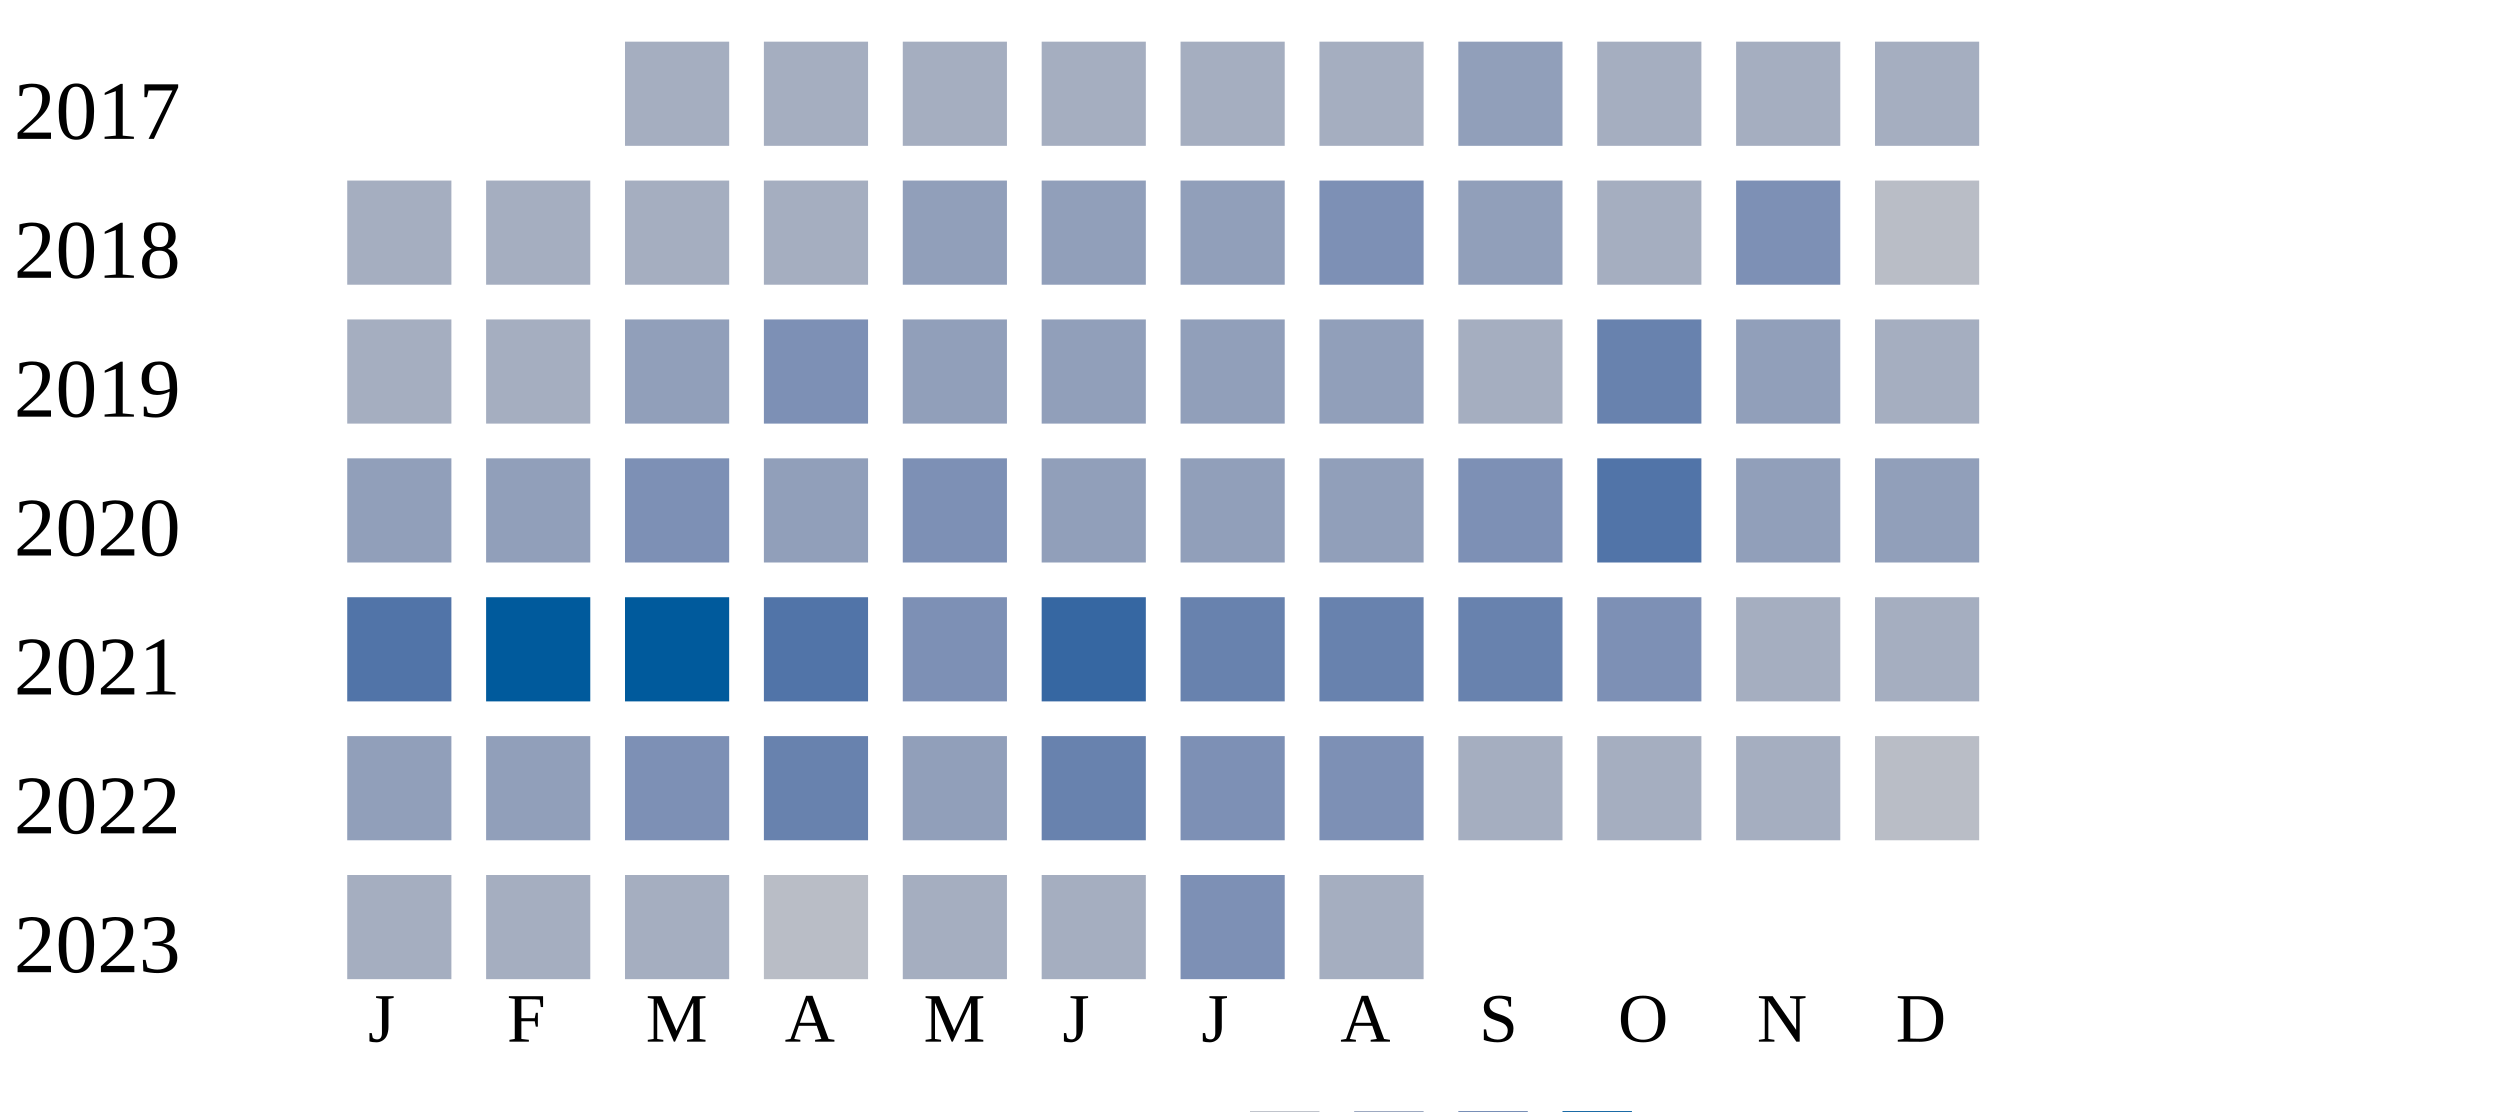
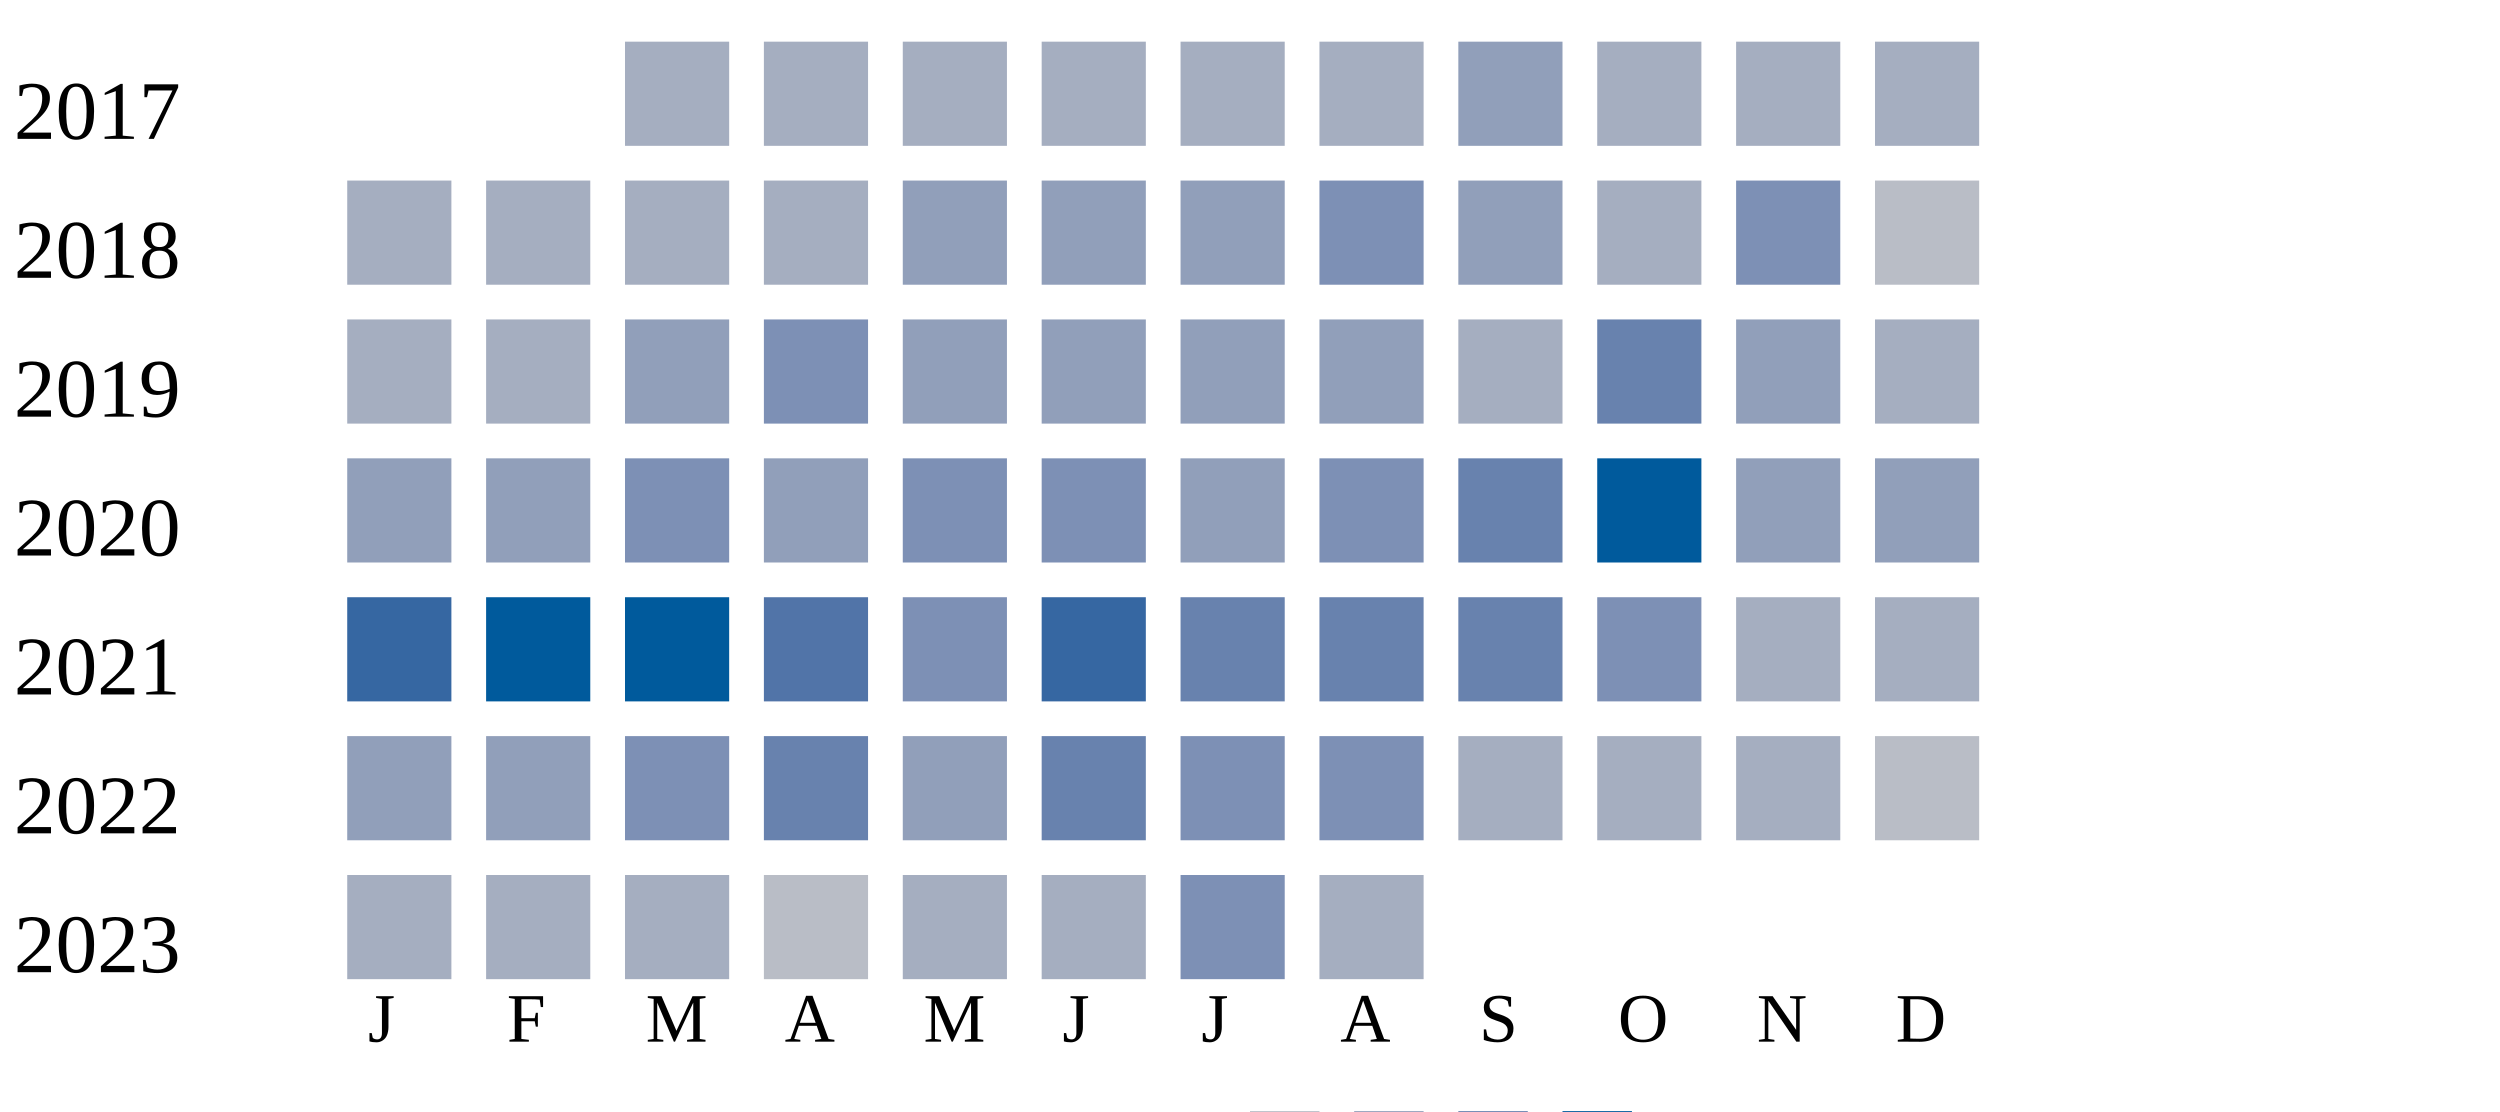
<svg xmlns="http://www.w3.org/2000/svg" width="360" height="160">
  <g transform="translate(0 0)">
    <text x="2" y="20">2017</text>
    <rect x="90" y="6" width="15" height="15" fill="#a5aec0" />
    <rect x="110" y="6" width="15" height="15" fill="#a5aec0" />
    <rect x="130" y="6" width="15" height="15" fill="#a5aec0" />
    <rect x="150" y="6" width="15" height="15" fill="#a5aec0" />
    <rect x="170" y="6" width="15" height="15" fill="#a5aec0" />
    <rect x="190" y="6" width="15" height="15" fill="#a5aec0" />
    <rect x="210" y="6" width="15" height="15" fill="#919fba" />
    <rect x="230" y="6" width="15" height="15" fill="#a5aec0" />
    <rect x="250" y="6" width="15" height="15" fill="#a5aec0" />
    <rect x="270" y="6" width="15" height="15" fill="#a5aec0" />
  </g>
  <g transform="translate(0 20)">
    <text x="2" y="20">2018</text>
    <rect x="50" y="6" width="15" height="15" fill="#a5aec0" />
    <rect x="70" y="6" width="15" height="15" fill="#a5aec0" />
    <rect x="90" y="6" width="15" height="15" fill="#a5aec0" />
    <rect x="110" y="6" width="15" height="15" fill="#a5aec0" />
    <rect x="130" y="6" width="15" height="15" fill="#919fba" />
    <rect x="150" y="6" width="15" height="15" fill="#919fba" />
    <rect x="170" y="6" width="15" height="15" fill="#919fba" />
    <rect x="190" y="6" width="15" height="15" fill="#7d90b5" />
    <rect x="210" y="6" width="15" height="15" fill="#919fba" />
    <rect x="230" y="6" width="15" height="15" fill="#a5aec0" />
    <rect x="250" y="6" width="15" height="15" fill="#7d90b5" />
    <rect x="270" y="6" width="15" height="15" fill="#b9bdc6" />
  </g>
  <g transform="translate(0 40)">
    <text x="2" y="20">2019</text>
    <rect x="50" y="6" width="15" height="15" fill="#a5aec0" />
    <rect x="70" y="6" width="15" height="15" fill="#a5aec0" />
    <rect x="90" y="6" width="15" height="15" fill="#919fba" />
    <rect x="110" y="6" width="15" height="15" fill="#7d90b5" />
    <rect x="130" y="6" width="15" height="15" fill="#919fba" />
    <rect x="150" y="6" width="15" height="15" fill="#919fba" />
    <rect x="170" y="6" width="15" height="15" fill="#919fba" />
    <rect x="190" y="6" width="15" height="15" fill="#919fba" />
    <rect x="210" y="6" width="15" height="15" fill="#a5aec0" />
    <rect x="230" y="6" width="15" height="15" fill="#6882ae" />
    <rect x="250" y="6" width="15" height="15" fill="#919fba" />
    <rect x="270" y="6" width="15" height="15" fill="#a5aec0" />
  </g>
  <g transform="translate(0 60)">
    <text x="2" y="20">2020</text>
    <rect x="50" y="6" width="15" height="15" fill="#919fba" />
    <rect x="70" y="6" width="15" height="15" fill="#919fba" />
    <rect x="90" y="6" width="15" height="15" fill="#7d90b5" />
    <rect x="110" y="6" width="15" height="15" fill="#919fba" />
    <rect x="130" y="6" width="15" height="15" fill="#7d90b5" />
-     <rect x="150" y="6" width="15" height="15" fill="#919fba" />
+     <rect x="150" y="6" width="15" height="15" fill="#7d90b5" />
    <rect x="170" y="6" width="15" height="15" fill="#919fba" />
-     <rect x="190" y="6" width="15" height="15" fill="#919fba" />
-     <rect x="210" y="6" width="15" height="15" fill="#7d90b5" />
-     <rect x="230" y="6" width="15" height="15" fill="#5174a8" />
+     <rect x="190" y="6" width="15" height="15" fill="#7d90b5" />
+     <rect x="210" y="6" width="15" height="15" fill="#6882ae" />
+     <rect x="230" y="6" width="15" height="15" fill="#005a9c" />
    <rect x="250" y="6" width="15" height="15" fill="#919fba" />
    <rect x="270" y="6" width="15" height="15" fill="#919fba" />
  </g>
  <g transform="translate(0 80)">
    <text x="2" y="20">2021</text>
-     <rect x="50" y="6" width="15" height="15" fill="#5174a8" />
+     <rect x="50" y="6" width="15" height="15" fill="#3667a2" />
    <rect x="70" y="6" width="15" height="15" fill="#005a9c" />
    <rect x="90" y="6" width="15" height="15" fill="#005a9c" />
    <rect x="110" y="6" width="15" height="15" fill="#5174a8" />
    <rect x="130" y="6" width="15" height="15" fill="#7d90b5" />
    <rect x="150" y="6" width="15" height="15" fill="#3667a2" />
    <rect x="170" y="6" width="15" height="15" fill="#6882ae" />
    <rect x="190" y="6" width="15" height="15" fill="#6882ae" />
    <rect x="210" y="6" width="15" height="15" fill="#6882ae" />
    <rect x="230" y="6" width="15" height="15" fill="#7d90b5" />
    <rect x="250" y="6" width="15" height="15" fill="#a5aec0" />
    <rect x="270" y="6" width="15" height="15" fill="#a5aec0" />
  </g>
  <g transform="translate(0 100)">
    <text x="2" y="20">2022</text>
    <rect x="50" y="6" width="15" height="15" fill="#919fba" />
    <rect x="70" y="6" width="15" height="15" fill="#919fba" />
    <rect x="90" y="6" width="15" height="15" fill="#7d90b5" />
    <rect x="110" y="6" width="15" height="15" fill="#6882ae" />
    <rect x="130" y="6" width="15" height="15" fill="#919fba" />
    <rect x="150" y="6" width="15" height="15" fill="#6882ae" />
    <rect x="170" y="6" width="15" height="15" fill="#7d90b5" />
    <rect x="190" y="6" width="15" height="15" fill="#7d90b5" />
    <rect x="210" y="6" width="15" height="15" fill="#a5aec0" />
    <rect x="230" y="6" width="15" height="15" fill="#a5aec0" />
    <rect x="250" y="6" width="15" height="15" fill="#a5aec0" />
    <rect x="270" y="6" width="15" height="15" fill="#b9bdc6" />
  </g>
  <g transform="translate(0 120)">
    <text x="2" y="20">2023</text>
    <rect x="50" y="6" width="15" height="15" fill="#a5aec0" />
    <rect x="70" y="6" width="15" height="15" fill="#a5aec0" />
    <rect x="90" y="6" width="15" height="15" fill="#a5aec0" />
    <rect x="110" y="6" width="15" height="15" fill="#b9bdc6" />
    <rect x="130" y="6" width="15" height="15" fill="#a5aec0" />
    <rect x="150" y="6" width="15" height="15" fill="#a5aec0" />
    <rect x="170" y="6" width="15" height="15" fill="#7d90b5" />
    <rect x="190" y="6" width="15" height="15" fill="#a5aec0" />
  </g>
  <text style="font-size: 10px; text-align: center" x="53" y="150">J</text>
  <text style="font-size: 10px; text-align: center" x="73" y="150">F</text>
  <text style="font-size: 10px; text-align: center" x="93" y="150">M</text>
  <text style="font-size: 10px; text-align: center" x="113" y="150">A</text>
  <text style="font-size: 10px; text-align: center" x="133" y="150">M</text>
  <text style="font-size: 10px; text-align: center" x="153" y="150">J</text>
  <text style="font-size: 10px; text-align: center" x="173" y="150">J</text>
  <text style="font-size: 10px; text-align: center" x="193" y="150">A</text>
  <text style="font-size: 10px; text-align: center" x="213" y="150">S</text>
  <text style="font-size: 10px; text-align: center" x="233" y="150">O</text>
  <text style="font-size: 10px; text-align: center" x="253" y="150">N</text>
  <text style="font-size: 10px; text-align: center" x="273" y="150">D</text>
  <text style="font-size: 10px;" x="155" y="169">Less</text>
  <rect fill="#b9bdc6" width="10" height="10" x="180" y="160" />
  <rect fill="#919fba" width="10" height="10" x="195" y="160" />
  <rect fill="#6882ae" width="10" height="10" x="210" y="160" />
  <rect fill="#005a9c" width="10" height="10" x="225" y="160" />
  <text x="240" y="169" style="font-size: 10px;">More</text>
</svg>
